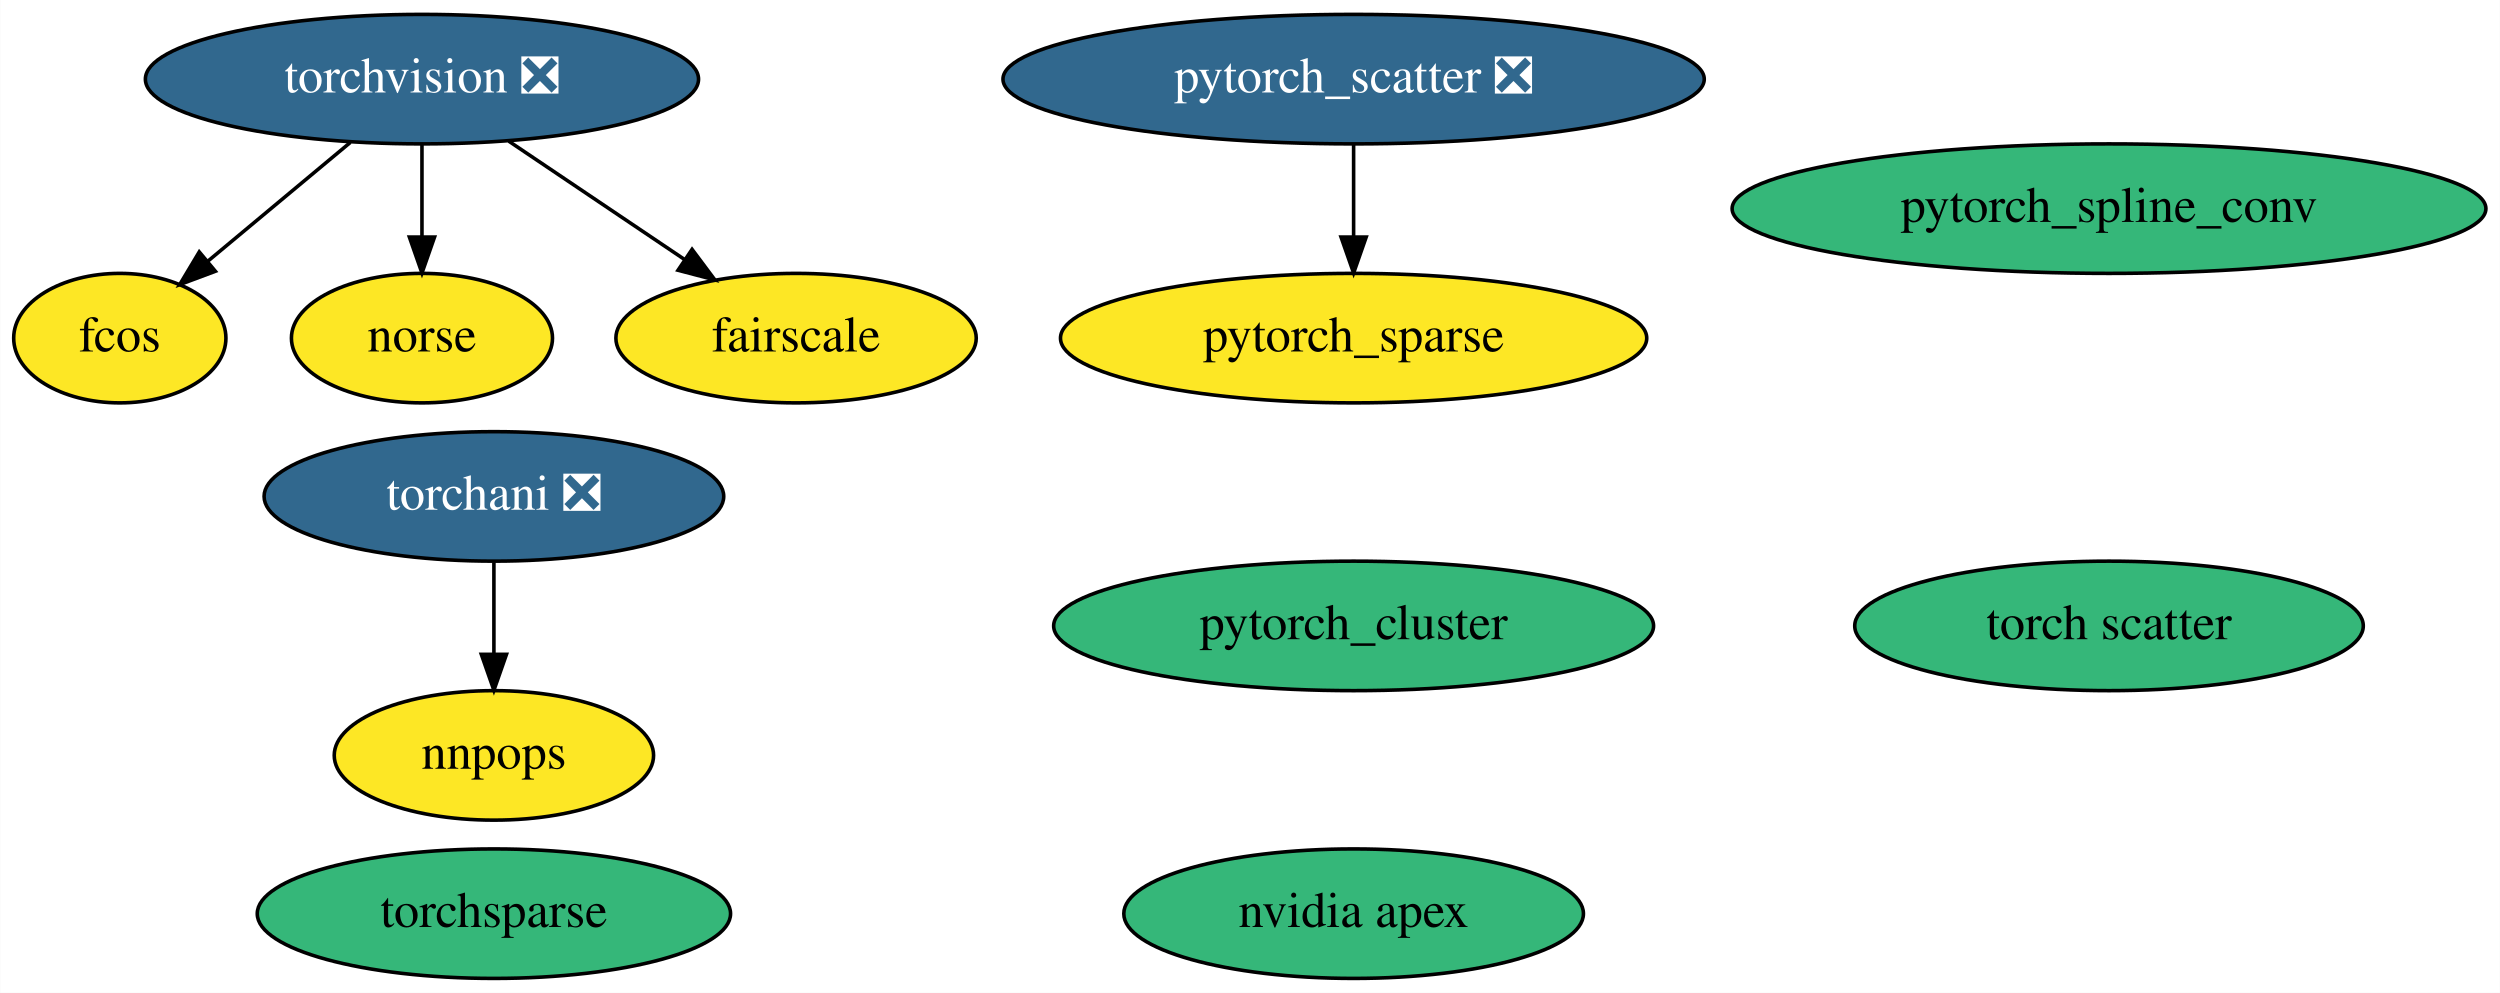
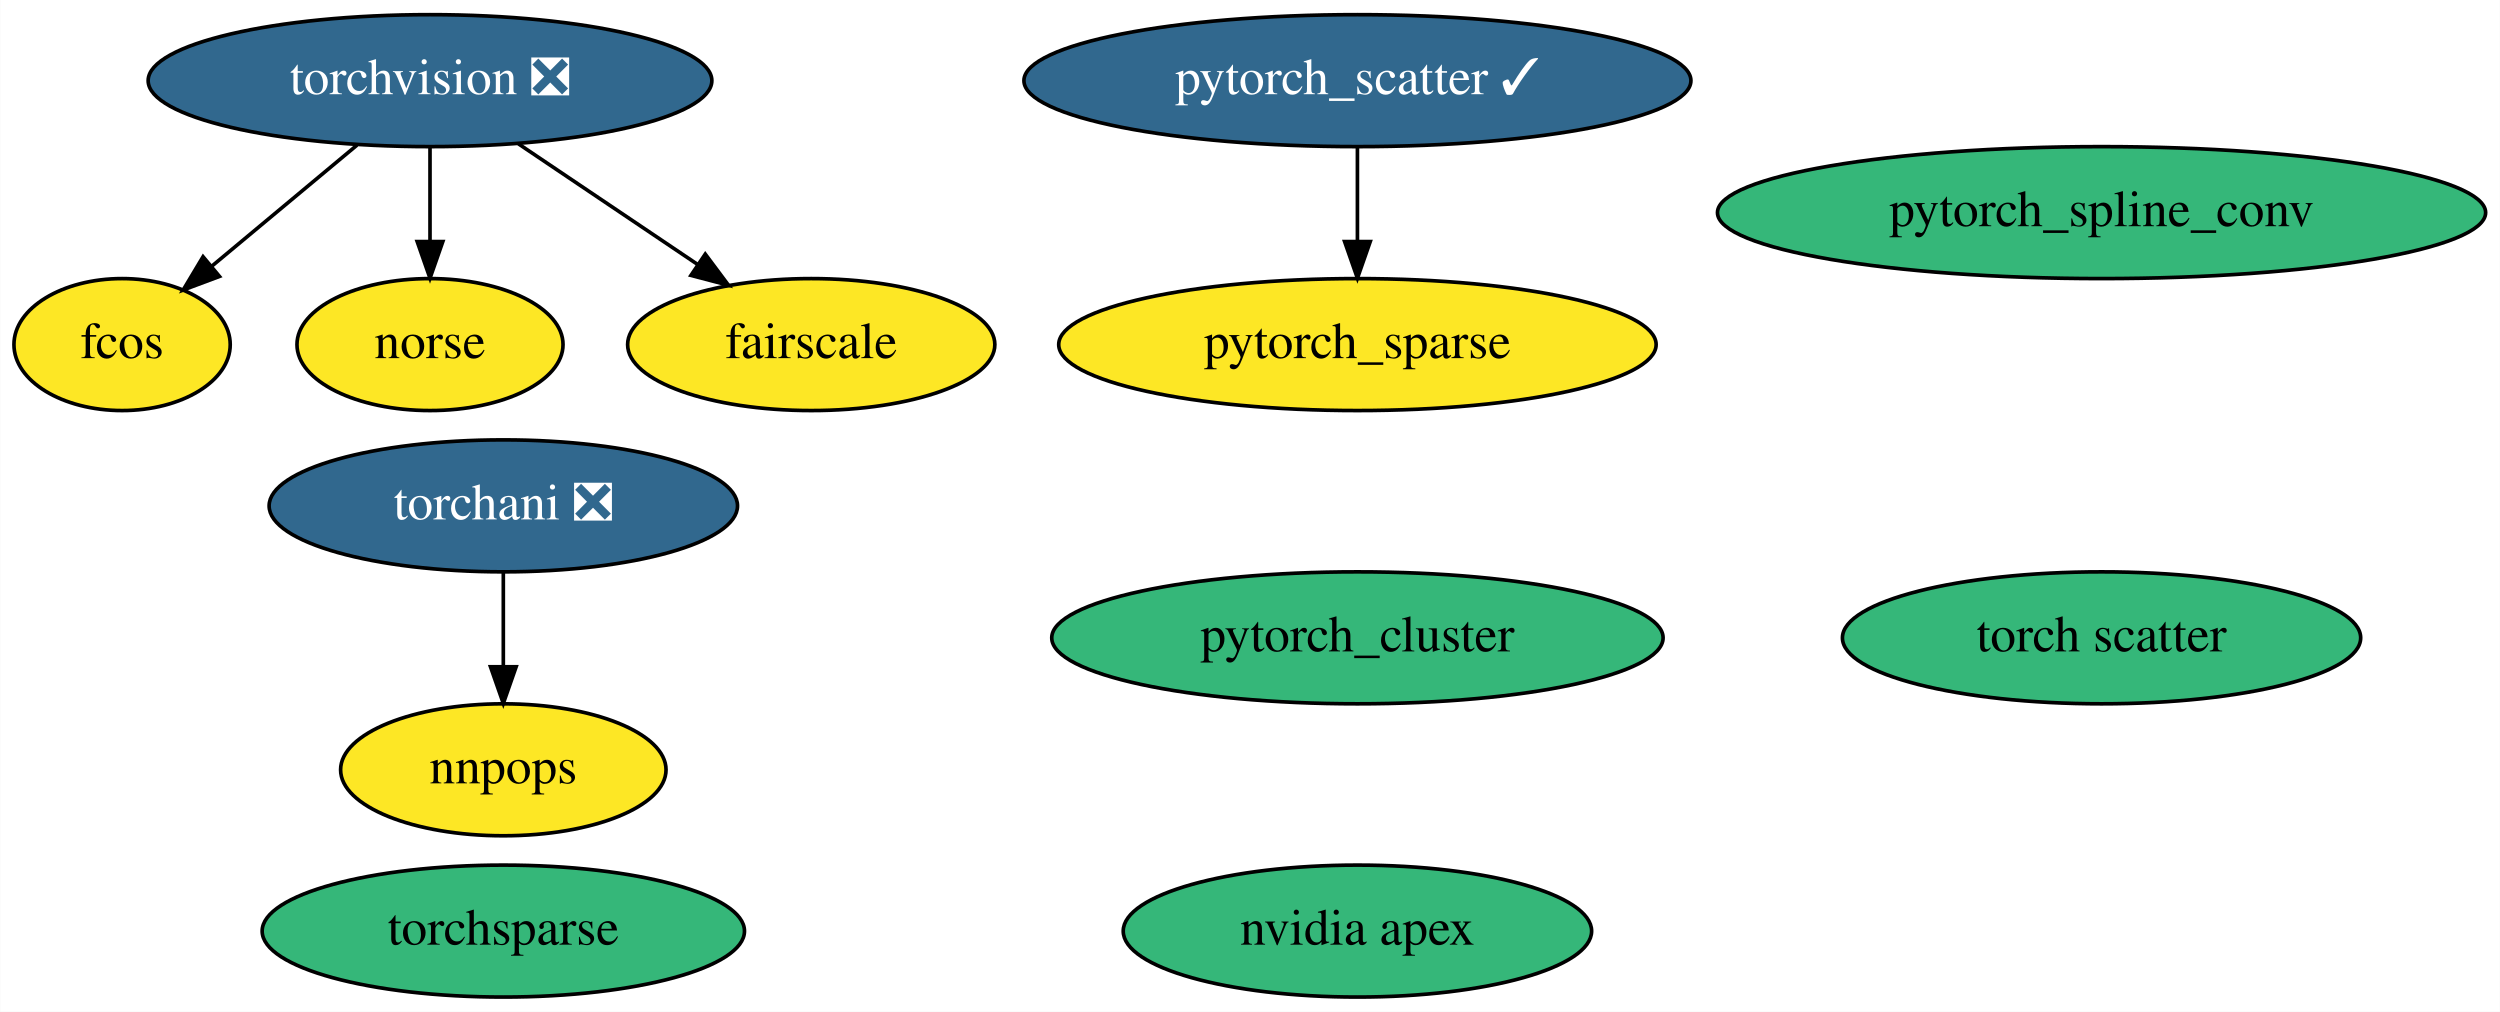
- <svg xmlns="http://www.w3.org/2000/svg" xmlns:xlink="http://www.w3.org/1999/xlink" width="695pt" height="276pt" viewBox="0.00 0.00 694.89 276.00">
+ <svg xmlns="http://www.w3.org/2000/svg" xmlns:xlink="http://www.w3.org/1999/xlink" width="682pt" height="276pt" viewBox="0.00 0.00 681.89 276.00">
  <g id="graph0" class="graph" transform="scale(1 1) rotate(0) translate(4 272)">
-     <polygon fill="white" stroke="transparent" points="-4,4 -4,-272 690.89,-272 690.89,4 -4,4" />
+     <polygon fill="white" stroke="transparent" points="-4,4 -4,-272 677.89,-272 677.89,4 -4,4" />
    <g id="node1" class="node">
      <g id="a_node1">
        <a xlink:href="https://github.com/conda-forge/torchvision-feedstock/pull/49" xlink:title="torchvision ❎">
          <ellipse fill="#31688e" stroke="black" cx="113.25" cy="-250" rx="76.89" ry="18" />
          <text text-anchor="middle" x="113.25" y="-246.3" font-family="Times,serif" font-size="14.00" fill="white">torchvision ❎</text>
        </a>
      </g>
    </g>
    <g id="node9" class="node">
      <g id="a_node9">
        <a xlink:href="https://github.com/conda-forge/fcos-feedstock" xlink:title="fcos">
          <ellipse fill="#fde725" stroke="black" cx="29.25" cy="-178" rx="29.5" ry="18" />
          <text text-anchor="middle" x="29.25" y="-174.3" font-family="Times,serif" font-size="14.00">fcos</text>
        </a>
      </g>
    </g>
    <g id="edge2" class="edge">
      <path fill="none" stroke="black" d="M93.34,-232.41C81.48,-222.53 66.34,-209.91 53.75,-199.41" />
      <polygon fill="black" stroke="black" points="55.82,-196.59 45.9,-192.88 51.34,-201.97 55.82,-196.59" />
    </g>
    <g id="node11" class="node">
      <g id="a_node11">
        <a xlink:href="https://github.com/conda-forge/norse-feedstock" xlink:title="norse">
          <ellipse fill="#fde725" stroke="black" cx="113.25" cy="-178" rx="36.29" ry="18" />
          <text text-anchor="middle" x="113.25" y="-174.3" font-family="Times,serif" font-size="14.00">norse</text>
        </a>
      </g>
    </g>
    <g id="edge3" class="edge">
      <path fill="none" stroke="black" d="M113.25,-231.7C113.25,-223.98 113.25,-214.71 113.25,-206.11" />
      <polygon fill="black" stroke="black" points="116.75,-206.1 113.25,-196.1 109.75,-206.1 116.75,-206.1" />
    </g>
    <g id="node12" class="node">
      <g id="a_node12">
        <a xlink:href="https://github.com/conda-forge/fairscale-feedstock" xlink:title="fairscale">
          <ellipse fill="#fde725" stroke="black" cx="217.25" cy="-178" rx="50.09" ry="18" />
          <text text-anchor="middle" x="217.25" y="-174.3" font-family="Times,serif" font-size="14.00">fairscale</text>
        </a>
      </g>
    </g>
    <g id="edge1" class="edge">
      <path fill="none" stroke="black" d="M137.37,-232.76C151.95,-222.95 170.68,-210.34 186.34,-199.8" />
      <polygon fill="black" stroke="black" points="188.34,-202.68 194.68,-194.19 184.43,-196.87 188.34,-202.68" />
    </g>
    <g id="node2" class="node">
      <g id="a_node2">
        <a xlink:href="https://github.com/conda-forge/nvidia-apex-feedstock" xlink:title="nvidia apex">
-           <ellipse fill="#35b779" stroke="black" cx="372.25" cy="-18" rx="63.89" ry="18" />
-           <text text-anchor="middle" x="372.25" y="-14.3" font-family="Times,serif" font-size="14.00">nvidia apex</text>
+           <ellipse fill="#35b779" stroke="black" cx="366.25" cy="-18" rx="63.89" ry="18" />
+           <text text-anchor="middle" x="366.25" y="-14.3" font-family="Times,serif" font-size="14.00">nvidia apex</text>
        </a>
      </g>
    </g>
    <g id="node3" class="node">
      <g id="a_node3">
        <a xlink:href="https://github.com/conda-forge/pytorch_cluster-feedstock" xlink:title="pytorch_cluster">
-           <ellipse fill="#35b779" stroke="black" cx="372.25" cy="-98" rx="83.39" ry="18" />
-           <text text-anchor="middle" x="372.25" y="-94.3" font-family="Times,serif" font-size="14.00">pytorch_cluster</text>
+           <ellipse fill="#35b779" stroke="black" cx="366.25" cy="-98" rx="83.39" ry="18" />
+           <text text-anchor="middle" x="366.25" y="-94.3" font-family="Times,serif" font-size="14.00">pytorch_cluster</text>
        </a>
      </g>
    </g>
    <g id="node4" class="node">
      <g id="a_node4">
-         <a xlink:href="https://github.com/conda-forge/pytorch_scatter-feedstock/pull/42" xlink:title="pytorch_scatter ❎">
-           <ellipse fill="#31688e" stroke="black" cx="372.25" cy="-250" rx="97.48" ry="18" />
-           <text text-anchor="middle" x="372.25" y="-246.3" font-family="Times,serif" font-size="14.00" fill="white">pytorch_scatter ❎</text>
+         <a xlink:href="https://github.com/conda-forge/pytorch_scatter-feedstock/pull/42" xlink:title="pytorch_scatter ✓">
+           <ellipse fill="#31688e" stroke="black" cx="366.25" cy="-250" rx="90.98" ry="18" />
+           <text text-anchor="middle" x="366.25" y="-246.3" font-family="Times,serif" font-size="14.00" fill="white">pytorch_scatter ✓</text>
        </a>
      </g>
    </g>
    <g id="node6" class="node">
      <g id="a_node6">
        <a xlink:href="https://github.com/conda-forge/pytorch_sparse-feedstock" xlink:title="pytorch_sparse">
-           <ellipse fill="#fde725" stroke="black" cx="372.25" cy="-178" rx="81.49" ry="18" />
-           <text text-anchor="middle" x="372.25" y="-174.3" font-family="Times,serif" font-size="14.00">pytorch_sparse</text>
+           <ellipse fill="#fde725" stroke="black" cx="366.25" cy="-178" rx="81.49" ry="18" />
+           <text text-anchor="middle" x="366.25" y="-174.3" font-family="Times,serif" font-size="14.00">pytorch_sparse</text>
        </a>
      </g>
    </g>
    <g id="edge4" class="edge">
-       <path fill="none" stroke="black" d="M372.25,-231.7C372.25,-223.98 372.25,-214.71 372.25,-206.11" />
-       <polygon fill="black" stroke="black" points="375.75,-206.1 372.25,-196.1 368.75,-206.1 375.75,-206.1" />
+       <path fill="none" stroke="black" d="M366.25,-231.7C366.25,-223.98 366.25,-214.71 366.25,-206.11" />
+       <polygon fill="black" stroke="black" points="369.75,-206.1 366.25,-196.1 362.75,-206.1 369.75,-206.1" />
    </g>
    <g id="node5" class="node">
      <g id="a_node5">
        <a xlink:href="https://github.com/conda-forge/pytorch_spline_conv-feedstock" xlink:title="pytorch_spline_conv">
-           <ellipse fill="#35b779" stroke="black" cx="582.25" cy="-214" rx="104.78" ry="18" />
-           <text text-anchor="middle" x="582.25" y="-210.3" font-family="Times,serif" font-size="14.00">pytorch_spline_conv</text>
+           <ellipse fill="#35b779" stroke="black" cx="569.25" cy="-214" rx="104.78" ry="18" />
+           <text text-anchor="middle" x="569.25" y="-210.3" font-family="Times,serif" font-size="14.00">pytorch_spline_conv</text>
        </a>
      </g>
    </g>
    <g id="node7" class="node">
      <g id="a_node7">
        <a xlink:href="https://github.com/conda-forge/torchani-feedstock/pull/8" xlink:title="torchani ❎">
          <ellipse fill="#31688e" stroke="black" cx="133.25" cy="-134" rx="63.89" ry="18" />
          <text text-anchor="middle" x="133.25" y="-130.3" font-family="Times,serif" font-size="14.00" fill="white">torchani ❎</text>
        </a>
      </g>
    </g>
    <g id="node13" class="node">
      <g id="a_node13">
        <a xlink:href="https://github.com/conda-forge/nnpops-feedstock" xlink:title="nnpops">
          <ellipse fill="#fde725" stroke="black" cx="133.25" cy="-62" rx="44.39" ry="18" />
          <text text-anchor="middle" x="133.25" y="-58.3" font-family="Times,serif" font-size="14.00">nnpops</text>
        </a>
      </g>
    </g>
    <g id="edge5" class="edge">
      <path fill="none" stroke="black" d="M133.25,-115.7C133.25,-107.98 133.25,-98.71 133.25,-90.11" />
      <polygon fill="black" stroke="black" points="136.75,-90.1 133.25,-80.1 129.75,-90.1 136.75,-90.1" />
    </g>
    <g id="node8" class="node">
      <g id="a_node8">
        <a xlink:href="https://github.com/conda-forge/torchsparse-feedstock" xlink:title="torchsparse">
          <ellipse fill="#35b779" stroke="black" cx="133.25" cy="-18" rx="65.79" ry="18" />
          <text text-anchor="middle" x="133.25" y="-14.3" font-family="Times,serif" font-size="14.00">torchsparse</text>
        </a>
      </g>
    </g>
    <g id="node10" class="node">
      <g id="a_node10">
        <a xlink:href="https://github.com/conda-forge/torch-scatter-feedstock" xlink:title="torch scatter">
-           <ellipse fill="#35b779" stroke="black" cx="582.25" cy="-98" rx="70.69" ry="18" />
-           <text text-anchor="middle" x="582.25" y="-94.3" font-family="Times,serif" font-size="14.00">torch scatter</text>
+           <ellipse fill="#35b779" stroke="black" cx="569.25" cy="-98" rx="70.69" ry="18" />
+           <text text-anchor="middle" x="569.25" y="-94.3" font-family="Times,serif" font-size="14.00">torch scatter</text>
        </a>
      </g>
    </g>
  </g>
</svg>
